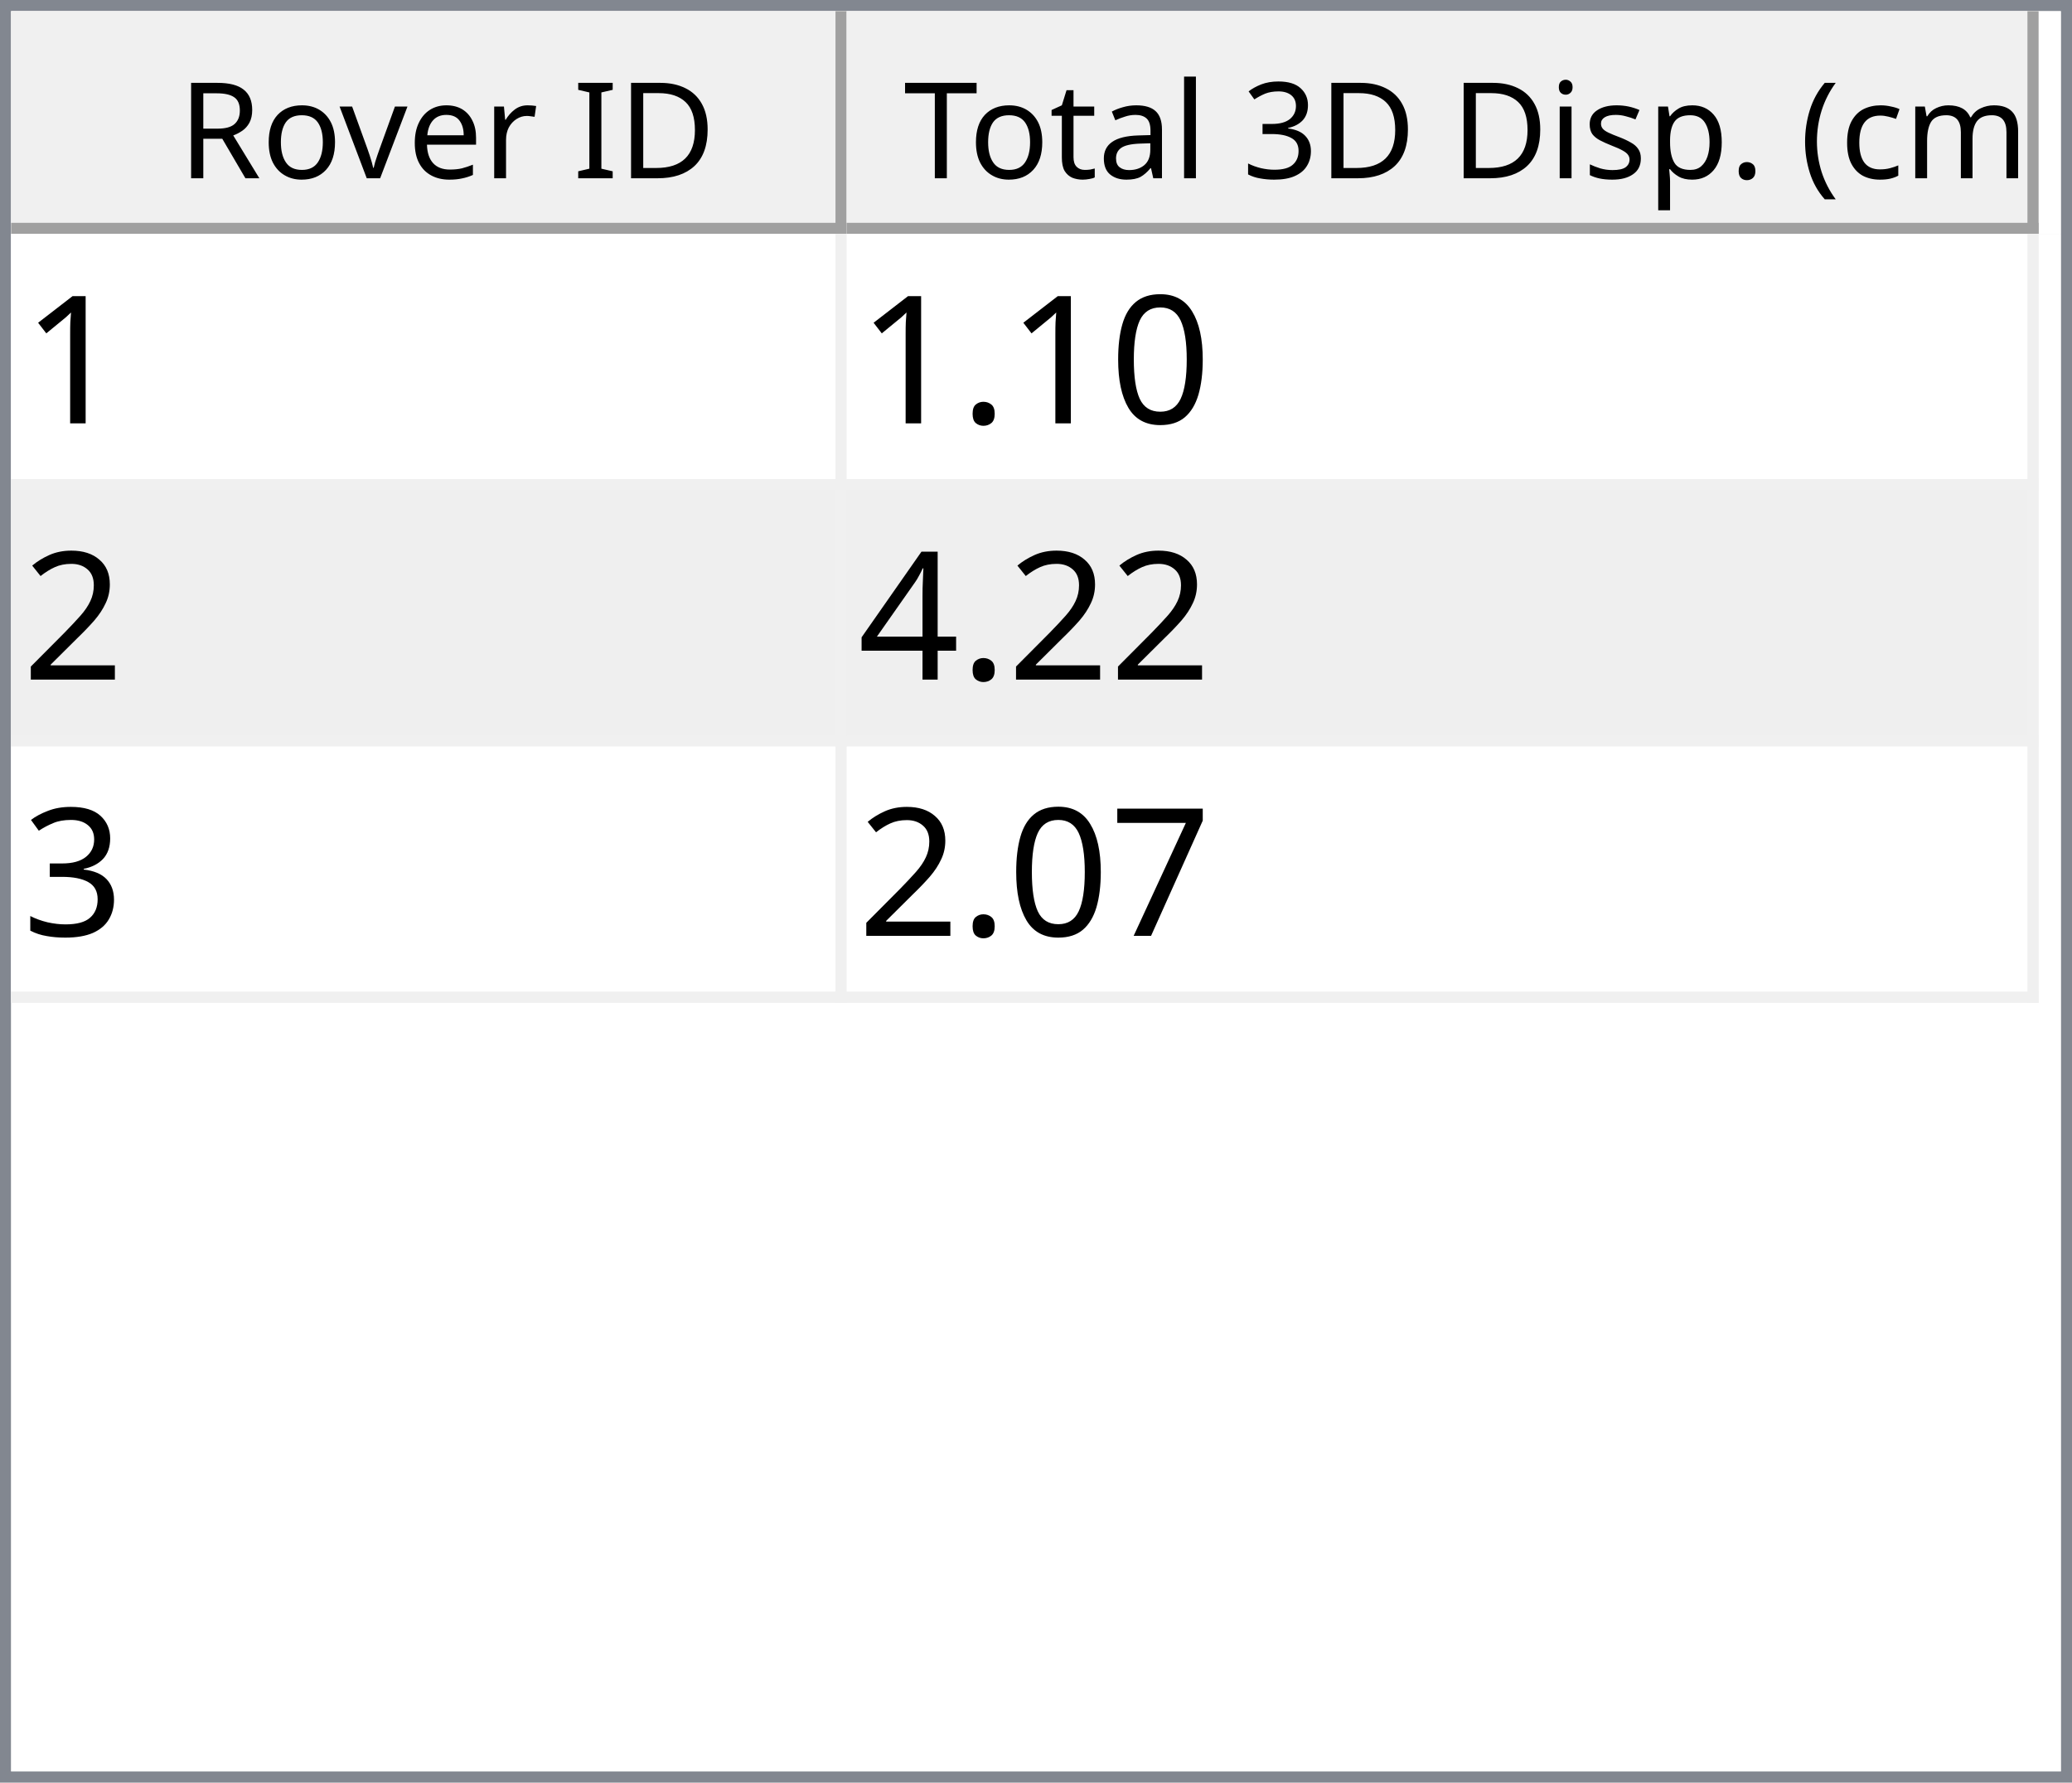
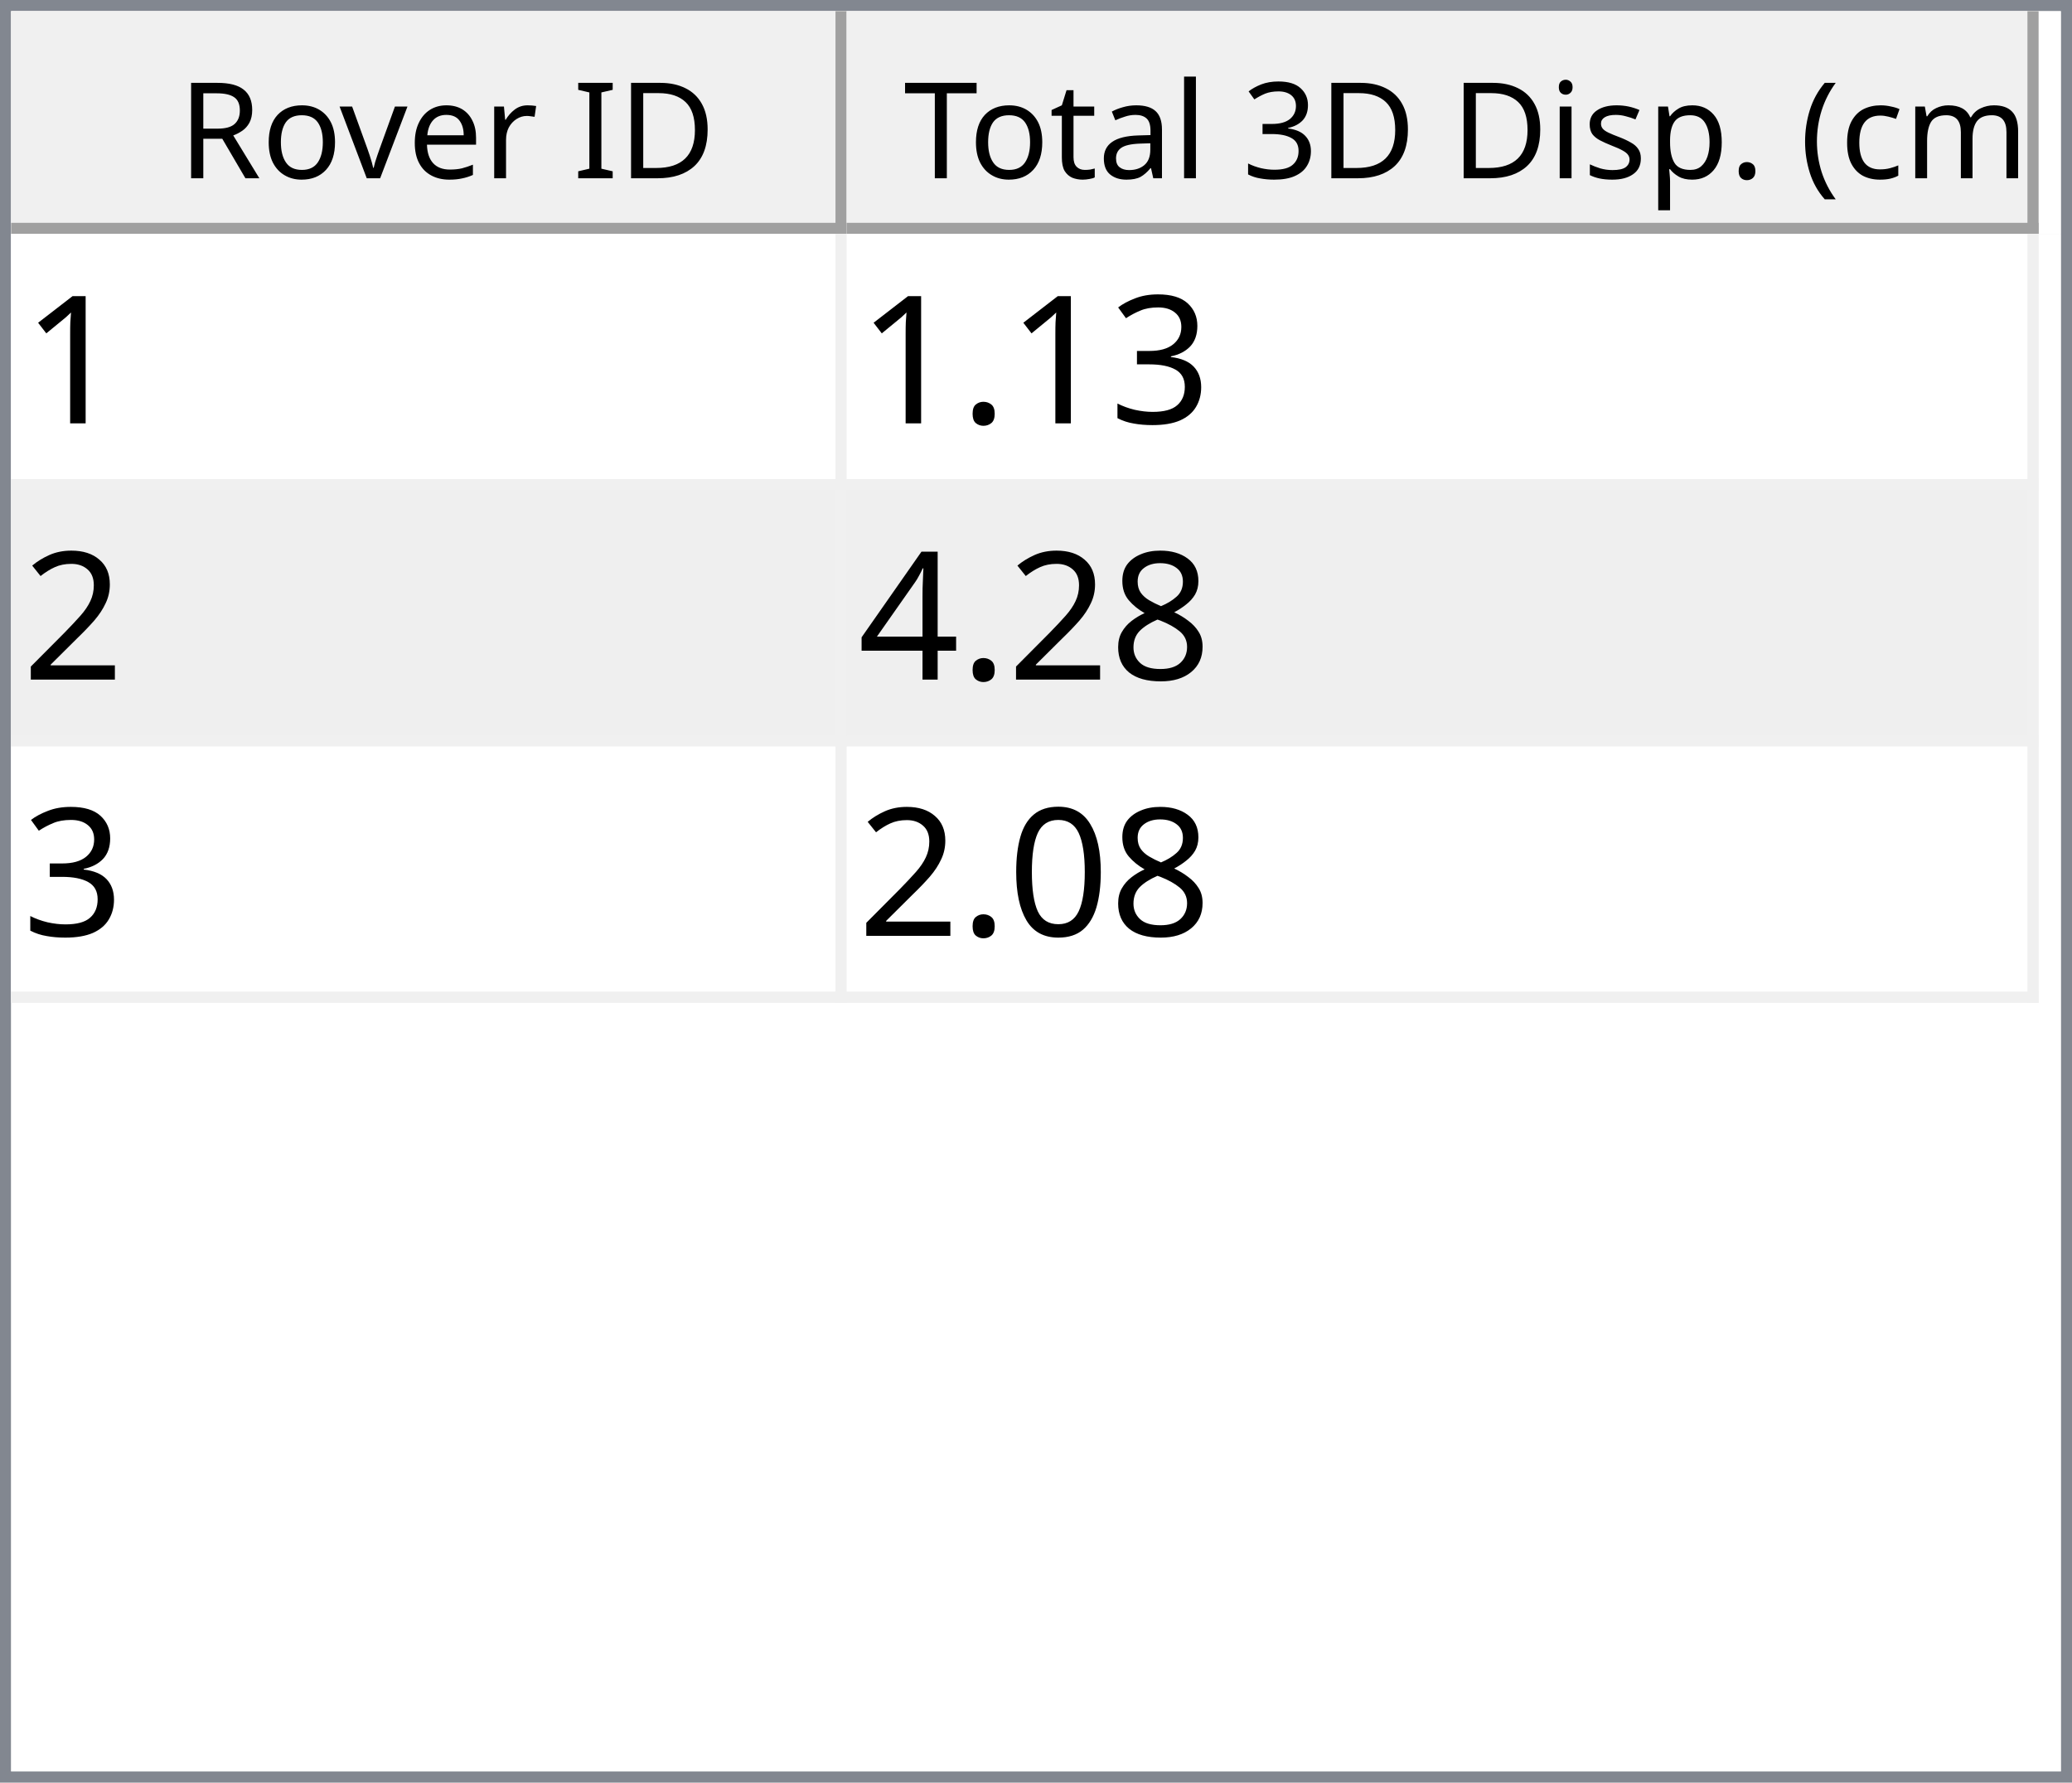
<svg xmlns="http://www.w3.org/2000/svg" style="fill-opacity:1; color-rendering:auto; color-interpolation:auto; text-rendering:auto; stroke:black; stroke-linecap:square; stroke-miterlimit:10; shape-rendering:auto; stroke-opacity:1; fill:black; stroke-dasharray:none; font-weight:normal; stroke-width:1; font-family:'Dialog'; font-style:normal; stroke-linejoin:miter; font-size:12px; stroke-dashoffset:0; image-rendering:auto;" width="186" height="160">
  <defs id="genericDefs" />
  <g>
    <defs id="defs1">
      <clipPath clipPathUnits="userSpaceOnUse" id="clipPath1">
        <path d="M0 0 L186 0 L186 160 L0 160 L0 0 Z" />
      </clipPath>
      <clipPath clipPathUnits="userSpaceOnUse" id="clipPath2">
        <path d="M0 0 L0 160 L186 160 L186 0 Z" />
      </clipPath>
      <clipPath clipPathUnits="userSpaceOnUse" id="clipPath3">
        <path d="M0 0 L0 20 L184 20 L184 0 Z" />
      </clipPath>
      <clipPath clipPathUnits="userSpaceOnUse" id="clipPath4">
        <path d="M0 0 L0 20 L75 20 L75 0 Z" />
      </clipPath>
      <clipPath clipPathUnits="userSpaceOnUse" id="clipPath5">
        <path d="M1 1 L1 19 L74 19 L74 1 Z" />
      </clipPath>
      <clipPath clipPathUnits="userSpaceOnUse" id="clipPath6">
        <path d="M0 0 L0 18 L73 18 L73 0 Z" />
      </clipPath>
      <clipPath clipPathUnits="userSpaceOnUse" id="clipPath7">
        <path d="M-0.5 -0.5 L-0.5 19.5 L74.5 19.5 L74.5 -0.5 Z" />
      </clipPath>
      <clipPath clipPathUnits="userSpaceOnUse" id="clipPath8">
        <path d="M0 0 L0 20 L107 20 L107 0 Z" />
      </clipPath>
      <clipPath clipPathUnits="userSpaceOnUse" id="clipPath9">
        <path d="M1 1 L1 19 L106 19 L106 1 Z" />
      </clipPath>
      <clipPath clipPathUnits="userSpaceOnUse" id="clipPath10">
        <path d="M0 0 L0 18 L105 18 L105 0 Z" />
      </clipPath>
      <clipPath clipPathUnits="userSpaceOnUse" id="clipPath11">
        <path d="M-0.5 -0.5 L-0.5 19.5 L106.5 19.5 L106.5 -0.5 Z" />
      </clipPath>
      <clipPath clipPathUnits="userSpaceOnUse" id="clipPath12">
        <path d="M0 0 L0 138 L184 138 L184 0 Z" />
      </clipPath>
      <clipPath clipPathUnits="userSpaceOnUse" id="clipPath13">
        <path d="M0 0 L0 69 L182 69 L182 0 Z" />
      </clipPath>
      <clipPath clipPathUnits="userSpaceOnUse" id="clipPath14">
        <path d="M-0.5 -0.5 L-0.5 68.5 L181.5 68.5 L181.5 -0.5 Z" />
      </clipPath>
      <clipPath clipPathUnits="userSpaceOnUse" id="clipPath15">
        <path d="M0 0 L0 22 L74 22 L74 0 Z" />
      </clipPath>
      <clipPath clipPathUnits="userSpaceOnUse" id="clipPath16">
        <path d="M0 0 L0 22 L106 22 L106 0 Z" />
      </clipPath>
      <font horiz-adv-x="64.551" id="font1">
        <font-face ascent="107.91" descent="25.098" units-per-em="100" style="font-style:normal; font-family:Segoe UI; font-weight:normal;" />
        <missing-glyph horiz-adv-x="64.551" d="M8.109 0 L8.109 68.266 L56.453 68.266 L56.453 0 L8.109 0 ZM15.328 7.234 L49.219 7.234 L49.219 61.031 L15.328 61.031 L15.328 7.234 Z" />
        <glyph unicode="D" horiz-adv-x="70.117" d="M9.188 0 L9.188 70.016 L28.516 70.016 Q65.531 70.016 65.531 35.891 Q65.531 19.672 55.25 9.836 Q44.969 0 27.734 0 L9.188 0 ZM17.391 62.594 L17.391 7.422 L27.828 7.422 Q41.609 7.422 49.273 14.797 Q56.938 22.172 56.938 35.688 Q56.938 62.594 28.328 62.594 L17.391 62.594 Z" />
        <glyph unicode="I" horiz-adv-x="26.611" d="M17.391 0 L9.188 0 L9.188 70.016 L17.391 70.016 L17.391 0 Z" />
        <glyph unicode=" " horiz-adv-x="27.393" d="" />
        <glyph unicode="r" horiz-adv-x="34.766" d="M34.188 41.891 Q32.078 43.5 28.125 43.5 Q23 43.5 19.555 38.672 Q16.109 33.844 16.109 25.484 L16.109 0 L8.109 0 L8.109 50 L16.109 50 L16.109 39.703 L16.312 39.703 Q18.016 44.969 21.531 47.922 Q25.047 50.875 29.391 50.875 Q32.516 50.875 34.188 50.203 L34.188 41.891 Z" />
        <glyph unicode="e" horiz-adv-x="52.295" d="M48.297 23 L12.984 23 Q13.188 14.656 17.484 10.109 Q21.781 5.562 29.297 5.562 Q37.75 5.562 44.828 11.141 L44.828 3.609 Q38.234 -1.172 27.391 -1.172 Q16.797 -1.172 10.742 5.641 Q4.688 12.453 4.688 24.812 Q4.688 36.469 11.305 43.82 Q17.922 51.172 27.734 51.172 Q37.547 51.172 42.922 44.828 Q48.297 38.484 48.297 27.203 L48.297 23 ZM40.094 29.781 Q40.047 36.719 36.75 40.578 Q33.453 44.438 27.594 44.438 Q21.922 44.438 17.969 40.383 Q14.016 36.328 13.094 29.781 L40.094 29.781 Z" />
        <glyph unicode="v" horiz-adv-x="47.9" d="M47.406 50 L27.484 0 L19.625 0 L0.688 50 L9.469 50 L22.172 13.672 Q23.578 9.672 23.922 6.688 L24.125 6.688 Q24.609 10.453 25.688 13.484 L38.969 50 L47.406 50 Z" />
        <glyph unicode="o" horiz-adv-x="58.594" d="M29 -1.172 Q17.922 -1.172 11.305 5.836 Q4.688 12.844 4.688 24.422 Q4.688 37.016 11.57 44.094 Q18.453 51.172 30.172 51.172 Q41.359 51.172 47.633 44.289 Q53.906 37.406 53.906 25.203 Q53.906 13.234 47.141 6.031 Q40.375 -1.172 29 -1.172 ZM29.594 44.438 Q21.875 44.438 17.383 39.188 Q12.891 33.938 12.891 24.703 Q12.891 15.828 17.43 10.695 Q21.969 5.562 29.594 5.562 Q37.359 5.562 41.531 10.594 Q45.703 15.625 45.703 24.906 Q45.703 34.281 41.531 39.359 Q37.359 44.438 29.594 44.438 Z" />
        <glyph unicode="R" horiz-adv-x="59.814" d="M59.375 0 L49.609 0 L37.891 19.625 Q36.281 22.359 34.766 24.289 Q33.25 26.219 31.664 27.438 Q30.078 28.656 28.25 29.219 Q26.422 29.781 24.125 29.781 L17.391 29.781 L17.391 0 L9.188 0 L9.188 70.016 L30.078 70.016 Q34.672 70.016 38.555 68.867 Q42.438 67.719 45.289 65.375 Q48.141 63.031 49.758 59.547 Q51.375 56.062 51.375 51.375 Q51.375 47.703 50.273 44.656 Q49.172 41.609 47.148 39.211 Q45.125 36.812 42.266 35.133 Q39.406 33.453 35.844 32.516 L35.844 32.328 Q37.594 31.547 38.891 30.547 Q40.188 29.547 41.359 28.18 Q42.531 26.812 43.68 25.078 Q44.828 23.344 46.234 21.047 L59.375 0 ZM17.391 62.594 L17.391 37.203 L28.516 37.203 Q31.594 37.203 34.203 38.133 Q36.812 39.062 38.719 40.797 Q40.625 42.531 41.703 45.047 Q42.781 47.562 42.781 50.688 Q42.781 56.297 39.141 59.445 Q35.5 62.594 28.609 62.594 L17.391 62.594 Z" />
        <glyph unicode=")" horiz-adv-x="30.176" d="M8.297 -15.922 L1.172 -15.922 Q16.406 2.344 16.406 26.812 Q16.406 51.469 1.078 70.016 L8.297 70.016 Q23.531 52.156 23.531 26.703 Q23.531 1.375 8.297 -15.922 Z" />
        <glyph unicode="m" horiz-adv-x="86.133" d="M79.109 0 L71.094 0 L71.094 28.719 Q71.094 37.016 68.531 40.727 Q65.969 44.438 59.906 44.438 Q54.781 44.438 51.195 39.75 Q47.609 35.062 47.609 28.516 L47.609 0 L39.594 0 L39.594 29.688 Q39.594 44.438 28.219 44.438 Q22.953 44.438 19.531 40.016 Q16.109 35.594 16.109 28.516 L16.109 0 L8.109 0 L8.109 50 L16.109 50 L16.109 42.094 L16.312 42.094 Q21.625 51.172 31.844 51.172 Q36.969 51.172 40.773 48.312 Q44.578 45.453 46 40.828 Q51.562 51.172 62.594 51.172 Q79.109 51.172 79.109 30.812 L79.109 0 Z" />
        <glyph unicode="c" horiz-adv-x="46.191" d="M42.188 2.297 Q36.422 -1.172 28.516 -1.172 Q17.828 -1.172 11.258 5.789 Q4.688 12.75 4.688 23.828 Q4.688 36.188 11.766 43.68 Q18.844 51.172 30.672 51.172 Q37.25 51.172 42.281 48.734 L42.281 40.531 Q36.719 44.438 30.375 44.438 Q22.703 44.438 17.797 38.945 Q12.891 33.453 12.891 24.516 Q12.891 15.719 17.508 10.641 Q22.125 5.562 29.891 5.562 Q36.422 5.562 42.188 9.906 L42.188 2.297 Z" />
        <glyph unicode="(" horiz-adv-x="30.176" d="M29.109 -15.922 L21.969 -15.922 Q6.844 1.375 6.844 26.703 Q6.844 52.156 21.969 70.016 L29.203 70.016 Q13.875 51.469 13.875 26.812 Q13.875 2.344 29.109 -15.922 Z" />
        <glyph unicode="." horiz-adv-x="21.68" d="M10.891 -1.078 Q8.641 -1.078 7.055 0.539 Q5.469 2.156 5.469 4.391 Q5.469 6.641 7.055 8.273 Q8.641 9.906 10.891 9.906 Q13.188 9.906 14.797 8.273 Q16.406 6.641 16.406 4.391 Q16.406 2.156 14.797 0.539 Q13.188 -1.078 10.891 -1.078 Z" />
        <glyph unicode="p" horiz-adv-x="58.789" d="M16.312 7.234 L16.109 7.234 L16.109 -23 L8.109 -23 L8.109 50 L16.109 50 L16.109 41.219 L16.312 41.219 Q22.219 51.172 33.594 51.172 Q43.266 51.172 48.688 44.461 Q54.109 37.75 54.109 26.469 Q54.109 13.922 48 6.375 Q41.891 -1.172 31.297 -1.172 Q21.578 -1.172 16.312 7.234 ZM16.109 27.391 L16.109 20.406 Q16.109 14.203 20.141 9.883 Q24.172 5.562 30.375 5.562 Q37.641 5.562 41.773 11.133 Q45.906 16.703 45.906 26.609 Q45.906 34.969 42.047 39.703 Q38.188 44.438 31.594 44.438 Q24.609 44.438 20.359 39.578 Q16.109 34.719 16.109 27.391 Z" />
        <glyph unicode="s" horiz-adv-x="42.432" d="M5.078 1.812 L5.078 10.406 Q11.625 5.562 19.484 5.562 Q30.031 5.562 30.031 12.594 Q30.031 14.594 29.125 15.992 Q28.219 17.391 26.68 18.461 Q25.141 19.531 23.07 20.383 Q21 21.234 18.609 22.172 Q15.281 23.484 12.766 24.828 Q10.25 26.172 8.57 27.859 Q6.891 29.547 6.031 31.695 Q5.172 33.844 5.172 36.719 Q5.172 40.234 6.789 42.945 Q8.406 45.656 11.086 47.484 Q13.766 49.312 17.211 50.242 Q20.656 51.172 24.312 51.172 Q30.812 51.172 35.938 48.922 L35.938 40.828 Q30.422 44.438 23.25 44.438 Q21 44.438 19.195 43.922 Q17.391 43.406 16.094 42.477 Q14.797 41.547 14.086 40.258 Q13.375 38.969 13.375 37.406 Q13.375 35.453 14.086 34.133 Q14.797 32.812 16.164 31.789 Q17.531 30.766 19.484 29.938 Q21.438 29.109 23.922 28.125 Q27.25 26.859 29.883 25.516 Q32.516 24.172 34.375 22.484 Q36.234 20.797 37.234 18.602 Q38.234 16.406 38.234 13.375 Q38.234 9.672 36.602 6.938 Q34.969 4.203 32.234 2.398 Q29.5 0.594 25.93 -0.289 Q22.359 -1.172 18.453 -1.172 Q10.75 -1.172 5.078 1.812 Z" />
        <glyph unicode="i" horiz-adv-x="24.219" d="M12.203 62.703 Q10.062 62.703 8.547 64.164 Q7.031 65.625 7.031 67.875 Q7.031 70.125 8.547 71.609 Q10.062 73.094 12.203 73.094 Q14.406 73.094 15.945 71.609 Q17.484 70.125 17.484 67.875 Q17.484 65.719 15.945 64.211 Q14.406 62.703 12.203 62.703 ZM16.109 0 L8.109 0 L8.109 50 L16.109 50 L16.109 0 Z" />
        <glyph unicode="3" horiz-adv-x="53.906" d="M46.531 19.828 Q46.531 15.094 44.75 11.211 Q42.969 7.328 39.719 4.57 Q36.469 1.812 31.93 0.297 Q27.391 -1.219 21.922 -1.219 Q11.922 -1.219 6 2.594 L6 11.188 Q13.094 5.609 22.219 5.609 Q25.875 5.609 28.828 6.539 Q31.781 7.469 33.906 9.227 Q36.031 10.984 37.18 13.477 Q38.328 15.969 38.328 19.094 Q38.328 32.812 18.797 32.812 L12.984 32.812 L12.984 39.594 L18.5 39.594 Q35.797 39.594 35.797 52.484 Q35.797 64.406 22.609 64.406 Q15.188 64.406 8.688 59.422 L8.688 67.188 Q15.375 71.188 24.609 71.188 Q29 71.188 32.57 69.969 Q36.141 68.75 38.68 66.555 Q41.219 64.359 42.609 61.281 Q44 58.203 44 54.5 Q44 40.672 30.031 36.719 L30.031 36.531 Q33.594 36.141 36.625 34.797 Q39.656 33.453 41.852 31.305 Q44.047 29.156 45.289 26.25 Q46.531 23.344 46.531 19.828 Z" />
        <glyph unicode="l" horiz-adv-x="24.219" d="M16.109 0 L8.109 0 L8.109 74.031 L16.109 74.031 L16.109 0 Z" />
        <glyph unicode="a" horiz-adv-x="50.879" d="M43.891 0 L35.891 0 L35.891 7.812 L35.688 7.812 Q30.469 -1.172 20.312 -1.172 Q12.844 -1.172 8.617 2.781 Q4.391 6.734 4.391 13.281 Q4.391 27.297 20.906 29.594 L35.891 31.688 Q35.891 44.438 25.594 44.438 Q16.547 44.438 9.281 38.281 L9.281 46.484 Q16.656 51.172 26.266 51.172 Q43.891 51.172 43.891 32.516 L43.891 0 ZM35.891 25.297 L23.828 23.641 Q18.266 22.859 15.43 20.875 Q12.594 18.891 12.594 13.875 Q12.594 10.203 15.211 7.883 Q17.828 5.562 22.172 5.562 Q28.125 5.562 32.008 9.742 Q35.891 13.922 35.891 20.312 L35.891 25.297 Z" />
        <glyph unicode="t" horiz-adv-x="33.887" d="M31.297 0.484 Q28.469 -1.078 23.828 -1.078 Q10.688 -1.078 10.688 13.578 L10.688 43.172 L2.094 43.172 L2.094 50 L10.688 50 L10.688 62.203 L18.703 64.797 L18.703 50 L31.297 50 L31.297 43.172 L18.703 43.172 L18.703 14.984 Q18.703 9.969 20.414 7.82 Q22.125 5.672 26.078 5.672 Q29.109 5.672 31.297 7.328 L31.297 0.484 Z" />
        <glyph unicode="T" horiz-adv-x="52.393" d="M50.594 62.594 L30.375 62.594 L30.375 0 L22.172 0 L22.172 62.594 L2 62.594 L2 70.016 L50.594 70.016 L50.594 62.594 Z" />
      </font>
      <font horiz-adv-x="75.0" id="font2">
        <font-face ascent="100.537" descent="21.973" units-per-em="100" style="font-style:normal; font-family:sans-serif; font-weight:normal;" />
        <missing-glyph horiz-adv-x="75.0" d="M12.5 0 L12.5 62.5 L62.5 62.5 L62.5 0 L12.5 0 ZM14.062 1.562 L60.938 1.562 L60.938 60.938 L14.062 60.938 L14.062 1.562 Z" />
        <glyph unicode="1" horiz-adv-x="55.615" d="M37.25 0 L28.469 0 L28.469 56 Q25.297 52.984 20.141 49.953 Q14.984 46.922 10.891 45.406 L10.891 53.906 Q18.266 57.375 23.781 62.305 Q29.297 67.234 31.594 71.875 L37.25 71.875 L37.25 0 Z" />
-         <glyph unicode="0" horiz-adv-x="55.615" d="M4.156 35.297 Q4.156 48 6.766 55.742 Q9.375 63.484 14.523 67.68 Q19.672 71.875 27.484 71.875 Q33.25 71.875 37.594 69.555 Q41.938 67.234 44.773 62.867 Q47.609 58.5 49.219 52.227 Q50.828 45.953 50.828 35.297 Q50.828 22.703 48.242 14.969 Q45.656 7.234 40.508 3.008 Q35.359 -1.219 27.484 -1.219 Q17.141 -1.219 11.234 6.203 Q4.156 15.141 4.156 35.297 ZM13.188 35.297 Q13.188 17.672 17.312 11.836 Q21.438 6 27.484 6 Q33.547 6 37.672 11.859 Q41.797 17.719 41.797 35.297 Q41.797 52.984 37.672 58.789 Q33.547 64.594 27.391 64.594 Q21.344 64.594 17.719 59.469 Q13.188 52.938 13.188 35.297 Z" />
+         <glyph unicode="3" horiz-adv-x="55.615" d="M4.203 18.891 L12.984 20.062 Q14.5 12.594 18.141 9.297 Q21.781 6 27 6 Q33.203 6 37.477 10.297 Q41.75 14.594 41.75 20.953 Q41.75 27 37.797 30.93 Q33.844 34.859 27.734 34.859 Q25.25 34.859 21.531 33.891 L22.516 41.609 Q23.391 41.5 23.922 41.5 Q29.547 41.5 34.039 44.43 Q38.531 47.359 38.531 53.469 Q38.531 58.297 35.258 61.477 Q31.984 64.656 26.812 64.656 Q21.688 64.656 18.266 61.43 Q14.844 58.203 13.875 51.766 L5.078 53.328 Q6.688 62.156 12.398 67.016 Q18.109 71.875 26.609 71.875 Q32.469 71.875 37.398 69.359 Q42.328 66.844 44.945 62.5 Q47.562 58.156 47.562 53.266 Q47.562 48.641 45.07 44.828 Q42.578 41.016 37.703 38.766 Q44.047 37.312 47.562 32.695 Q51.078 28.078 51.078 21.141 Q51.078 11.766 44.242 5.25 Q37.406 -1.266 26.953 -1.266 Q17.531 -1.266 11.305 4.352 Q5.078 9.969 4.203 18.891 Z" />
        <glyph unicode="." horiz-adv-x="27.783" d="M9.078 0 L9.078 10.016 L19.094 10.016 L19.094 0 L9.078 0 Z" />
        <glyph unicode="2" horiz-adv-x="55.615" d="M50.344 8.453 L50.344 0 L3.031 0 Q2.938 3.172 4.047 6.109 Q5.859 10.938 9.836 15.625 Q13.812 20.312 21.344 26.469 Q33.016 36.031 37.117 41.625 Q41.219 47.219 41.219 52.203 Q41.219 57.422 37.477 61.008 Q33.734 64.594 27.734 64.594 Q21.391 64.594 17.578 60.789 Q13.766 56.984 13.719 50.25 L4.688 51.172 Q5.609 61.281 11.664 66.578 Q17.719 71.875 27.938 71.875 Q38.234 71.875 44.242 66.164 Q50.25 60.453 50.25 52 Q50.25 47.703 48.492 43.555 Q46.734 39.406 42.656 34.812 Q38.578 30.219 29.109 22.219 Q21.188 15.578 18.945 13.211 Q16.703 10.844 15.234 8.453 L50.344 8.453 Z" />
+         <glyph unicode="8" horiz-adv-x="55.615" d="M17.672 38.812 Q12.203 40.828 9.57 44.539 Q6.938 48.25 6.938 53.422 Q6.938 61.234 12.555 66.555 Q18.172 71.875 27.484 71.875 Q36.859 71.875 42.578 66.43 Q48.297 60.984 48.297 53.172 Q48.297 48.188 45.68 44.508 Q43.062 40.828 37.75 38.812 Q44.344 36.672 47.781 31.883 Q51.219 27.094 51.219 20.453 Q51.219 11.281 44.727 5.031 Q38.234 -1.219 27.641 -1.219 Q17.047 -1.219 10.547 5.055 Q4.047 11.328 4.047 20.703 Q4.047 27.688 7.594 32.398 Q11.141 37.109 17.672 38.812 ZM15.922 53.719 Q15.922 48.641 19.195 45.414 Q22.469 42.188 27.688 42.188 Q32.766 42.188 36.016 45.383 Q39.266 48.578 39.266 53.219 Q39.266 58.062 35.914 61.359 Q32.562 64.656 27.594 64.656 Q22.562 64.656 19.242 61.43 Q15.922 58.203 15.922 53.719 ZM13.094 20.656 Q13.094 16.891 14.875 13.375 Q16.656 9.859 20.172 7.93 Q23.688 6 27.734 6 Q34.031 6 38.133 10.055 Q42.234 14.109 42.234 20.359 Q42.234 26.703 38.016 30.859 Q33.797 35.016 27.438 35.016 Q21.234 35.016 17.164 30.914 Q13.094 26.812 13.094 20.656 Z" />
        <glyph unicode="4" horiz-adv-x="55.615" d="M32.328 0 L32.328 17.141 L1.266 17.141 L1.266 25.203 L33.938 71.578 L41.109 71.578 L41.109 25.203 L50.781 25.203 L50.781 17.141 L41.109 17.141 L41.109 0 L32.328 0 ZM32.328 25.203 L32.328 57.469 L9.906 25.203 L32.328 25.203 Z" />
-         <glyph unicode="3" horiz-adv-x="55.615" d="M4.203 18.891 L12.984 20.062 Q14.5 12.594 18.141 9.297 Q21.781 6 27 6 Q33.203 6 37.477 10.297 Q41.75 14.594 41.75 20.953 Q41.75 27 37.797 30.93 Q33.844 34.859 27.734 34.859 Q25.25 34.859 21.531 33.891 L22.516 41.609 Q23.391 41.5 23.922 41.5 Q29.547 41.5 34.039 44.43 Q38.531 47.359 38.531 53.469 Q38.531 58.297 35.258 61.477 Q31.984 64.656 26.812 64.656 Q21.688 64.656 18.266 61.43 Q14.844 58.203 13.875 51.766 L5.078 53.328 Q6.688 62.156 12.398 67.016 Q18.109 71.875 26.609 71.875 Q32.469 71.875 37.398 69.359 Q42.328 66.844 44.945 62.5 Q47.562 58.156 47.562 53.266 Q47.562 48.641 45.07 44.828 Q42.578 41.016 37.703 38.766 Q44.047 37.312 47.562 32.695 Q51.078 28.078 51.078 21.141 Q51.078 11.766 44.242 5.25 Q37.406 -1.266 26.953 -1.266 Q17.531 -1.266 11.305 4.352 Q5.078 9.969 4.203 18.891 Z" />
-         <glyph unicode="7" horiz-adv-x="55.615" d="M4.734 62.203 L4.734 70.656 L51.078 70.656 L51.078 63.812 Q44.234 56.547 37.523 44.484 Q30.812 32.422 27.156 19.672 Q24.516 10.688 23.781 0 L14.75 0 Q14.891 8.453 18.062 20.414 Q21.234 32.375 27.172 43.484 Q33.109 54.594 39.797 62.203 L4.734 62.203 Z" />
+         <glyph unicode="0" horiz-adv-x="55.615" d="M4.156 35.297 Q4.156 48 6.766 55.742 Q9.375 63.484 14.523 67.68 Q19.672 71.875 27.484 71.875 Q33.25 71.875 37.594 69.555 Q41.938 67.234 44.773 62.867 Q47.609 58.5 49.219 52.227 Q50.828 45.953 50.828 35.297 Q50.828 22.703 48.242 14.969 Q45.656 7.234 40.508 3.008 Q35.359 -1.219 27.484 -1.219 Q17.141 -1.219 11.234 6.203 Q4.156 15.141 4.156 35.297 ZM13.188 35.297 Q13.188 17.672 17.312 11.836 Q21.438 6 27.484 6 Q33.547 6 37.672 11.859 Q41.797 17.719 41.797 35.297 Q41.797 52.984 37.672 58.789 Q33.547 64.594 27.391 64.594 Q21.344 64.594 17.719 59.469 Q13.188 52.938 13.188 35.297 Z" />
      </font>
    </defs>
    <g style="fill:white; stroke:white;">
      <rect x="0" y="0" width="186" style="clip-path:url(#clipPath1); stroke:none;" height="160" />
    </g>
    <g style="fill:white; text-rendering:optimizeSpeed; color-rendering:optimizeSpeed; image-rendering:optimizeSpeed; shape-rendering:crispEdges; stroke:white; color-interpolation:sRGB;">
      <rect x="0" width="186" height="160" y="0" style="stroke:none;" />
      <path style="stroke:none;" d="M0 160 L186 160 L186 0 L0 0 Z" />
    </g>
    <g style="fill:rgb(240,240,240); font-family:'Segoe UI'; stroke:rgb(240,240,240);">
      <rect x="0" y="0" width="186" style="clip-path:url(#clipPath2); stroke:none;" height="160" />
    </g>
    <g style="fill:rgb(130,135,144); font-family:'Segoe UI'; stroke:rgb(130,135,144);">
      <path d="M0 0 L186 0 L186 160 L0 160 L0 0 ZM1 1 L185 1 L185 159 L1 159 L1 1 Z" style="fill-rule:evenodd; clip-path:url(#clipPath2); stroke:none;" />
    </g>
    <g style="fill:white; font-family:'Segoe UI'; stroke:white;" transform="translate(1,1)">
      <rect x="0" y="0" width="184" style="clip-path:url(#clipPath3); stroke:none;" height="20" />
    </g>
    <g style="fill:rgb(240,240,240); font-family:'Segoe UI'; stroke:rgb(240,240,240);" transform="translate(1,1)">
      <rect x="0" y="0" width="75" style="clip-path:url(#clipPath4); stroke:none;" height="20" />
    </g>
    <g style="font-family:'Segoe UI';" transform="translate(2,2)">
      <text x="14" xml:space="preserve" y="14" style="clip-path:url(#clipPath6); stroke:none;">Rover ID</text>
    </g>
    <g style="fill:rgb(160,160,160); font-family:'Segoe UI'; stroke:rgb(160,160,160); stroke-linejoin:bevel;" transform="translate(1.5,1.5)">
      <line x1="74" x2="74" y1="0" style="fill:none; clip-path:url(#clipPath7);" y2="19" />
    </g>
    <g style="fill:rgb(160,160,160); font-family:'Segoe UI'; stroke:rgb(160,160,160); stroke-linejoin:bevel;" transform="matrix(1,0,0,1,1,1) translate(0.5,0.5)">
      <line x1="0" x2="74" y1="19" style="fill:none; clip-path:url(#clipPath7);" y2="19" />
    </g>
    <g style="fill:rgb(240,240,240); font-family:'Segoe UI'; stroke:rgb(240,240,240);" transform="translate(76,1)">
      <rect x="0" y="0" width="107" style="clip-path:url(#clipPath8); stroke:none;" height="20" />
    </g>
    <g style="font-family:'Segoe UI';" transform="translate(77,2)">
      <text x="1" xml:space="preserve" y="14" style="clip-path:url(#clipPath10); stroke:none;"> Total 3D Disp. (cm)</text>
    </g>
    <g style="fill:rgb(160,160,160); font-family:'Segoe UI'; stroke:rgb(160,160,160); stroke-linejoin:bevel;" transform="translate(76.5,1.5)">
      <line x1="106" x2="106" y1="0" style="fill:none; clip-path:url(#clipPath11);" y2="19" />
    </g>
    <g style="fill:rgb(160,160,160); font-family:'Segoe UI'; stroke:rgb(160,160,160); stroke-linejoin:bevel;" transform="matrix(1,0,0,1,76,1) translate(0.5,0.5)">
      <line x1="0" x2="106" y1="19" style="fill:none; clip-path:url(#clipPath11);" y2="19" />
    </g>
    <g style="fill:white; font-family:'Segoe UI'; stroke:white;" transform="translate(1,21)">
      <rect x="0" y="0" width="184" style="clip-path:url(#clipPath12); stroke:none;" height="138" />
    </g>
    <g style="fill:rgb(240,240,240); font-size:16px; font-family:sans-serif; stroke:rgb(240,240,240);" transform="translate(1,21)">
      <rect x="0" y="0" width="182" style="clip-path:url(#clipPath13); stroke:none;" height="69" />
      <line transform="translate(0.5,0.5)" x1="0" x2="181" y1="22" style="clip-path:url(#clipPath14); fill:none; stroke-linejoin:bevel;" y2="22" />
    </g>
    <g transform="matrix(1,0,0,1,1,21) translate(0.5,0.5)" style="fill:rgb(240,240,240); font-size:16px; font-family:sans-serif; stroke:rgb(240,240,240); stroke-linejoin:bevel;">
      <line x1="0" x2="181" y1="45" style="fill:none; clip-path:url(#clipPath14);" y2="45" />
    </g>
    <g transform="matrix(1,0,0,1,1,21) translate(0.5,0.5)" style="fill:rgb(240,240,240); font-size:16px; font-family:sans-serif; stroke:rgb(240,240,240); stroke-linejoin:bevel;">
      <line x1="0" x2="181" y1="68" style="fill:none; clip-path:url(#clipPath14);" y2="68" />
    </g>
    <g transform="matrix(1,0,0,1,1,21) translate(0.5,0.5)" style="fill:rgb(240,240,240); font-size:16px; font-family:sans-serif; stroke:rgb(240,240,240); stroke-linejoin:bevel;">
      <line x1="74" x2="74" y1="0" style="fill:none; clip-path:url(#clipPath14);" y2="68" />
    </g>
    <g transform="matrix(1,0,0,1,1,21) translate(0.5,0.5)" style="fill:rgb(240,240,240); font-size:16px; font-family:sans-serif; stroke:rgb(240,240,240); stroke-linejoin:bevel;">
      <line x1="181" x2="181" y1="0" style="fill:none; clip-path:url(#clipPath14);" y2="68" />
    </g>
    <g style="fill:white; font-size:16px; font-family:sans-serif; stroke:white;" transform="matrix(1,0,0,1,1,21)">
      <rect x="0" y="0" width="74" style="clip-path:url(#clipPath15); stroke:none;" height="22" />
      <text x="1" y="17" style="fill:black; clip-path:url(#clipPath15); stroke:none;" xml:space="preserve">1</text>
    </g>
    <g style="fill:white; font-size:16px; font-family:sans-serif; stroke:white;" transform="matrix(1,0,0,1,1,21) translate(75,0)">
      <rect x="0" y="0" width="106" style="clip-path:url(#clipPath16); stroke:none;" height="22" />
-       <text x="1" y="17" style="fill:black; clip-path:url(#clipPath16); stroke:none;" xml:space="preserve">1.10</text>
+       <text x="1" y="17" style="fill:black; clip-path:url(#clipPath16); stroke:none;" xml:space="preserve">1.13</text>
    </g>
    <g style="fill:rgb(239,239,239); font-size:16px; font-family:sans-serif; stroke:rgb(239,239,239);" transform="matrix(1,0,0,1,1,21) translate(0,23)">
      <rect x="0" y="0" width="74" style="clip-path:url(#clipPath15); stroke:none;" height="22" />
      <text x="1" y="17" style="fill:black; clip-path:url(#clipPath15); stroke:none;" xml:space="preserve">2</text>
    </g>
    <g style="fill:rgb(239,239,239); font-size:16px; font-family:sans-serif; stroke:rgb(239,239,239);" transform="matrix(1,0,0,1,1,21) translate(75,23)">
      <rect x="0" y="0" width="106" style="clip-path:url(#clipPath16); stroke:none;" height="22" />
-       <text x="1" y="17" style="fill:black; clip-path:url(#clipPath16); stroke:none;" xml:space="preserve">4.22</text>
+       <text x="1" y="17" style="fill:black; clip-path:url(#clipPath16); stroke:none;" xml:space="preserve">4.28</text>
    </g>
    <g style="fill:white; font-size:16px; font-family:sans-serif; stroke:white;" transform="matrix(1,0,0,1,1,21) translate(0,46)">
      <rect x="0" y="0" width="74" style="clip-path:url(#clipPath15); stroke:none;" height="22" />
      <text x="1" y="17" style="fill:black; clip-path:url(#clipPath15); stroke:none;" xml:space="preserve">3</text>
    </g>
    <g style="fill:white; font-size:16px; font-family:sans-serif; stroke:white;" transform="matrix(1,0,0,1,1,21) translate(75,46)">
      <rect x="0" y="0" width="106" style="clip-path:url(#clipPath16); stroke:none;" height="22" />
-       <text x="1" y="17" style="fill:black; clip-path:url(#clipPath16); stroke:none;" xml:space="preserve">2.07</text>
+       <text x="1" y="17" style="fill:black; clip-path:url(#clipPath16); stroke:none;" xml:space="preserve">2.08</text>
    </g>
  </g>
</svg>
